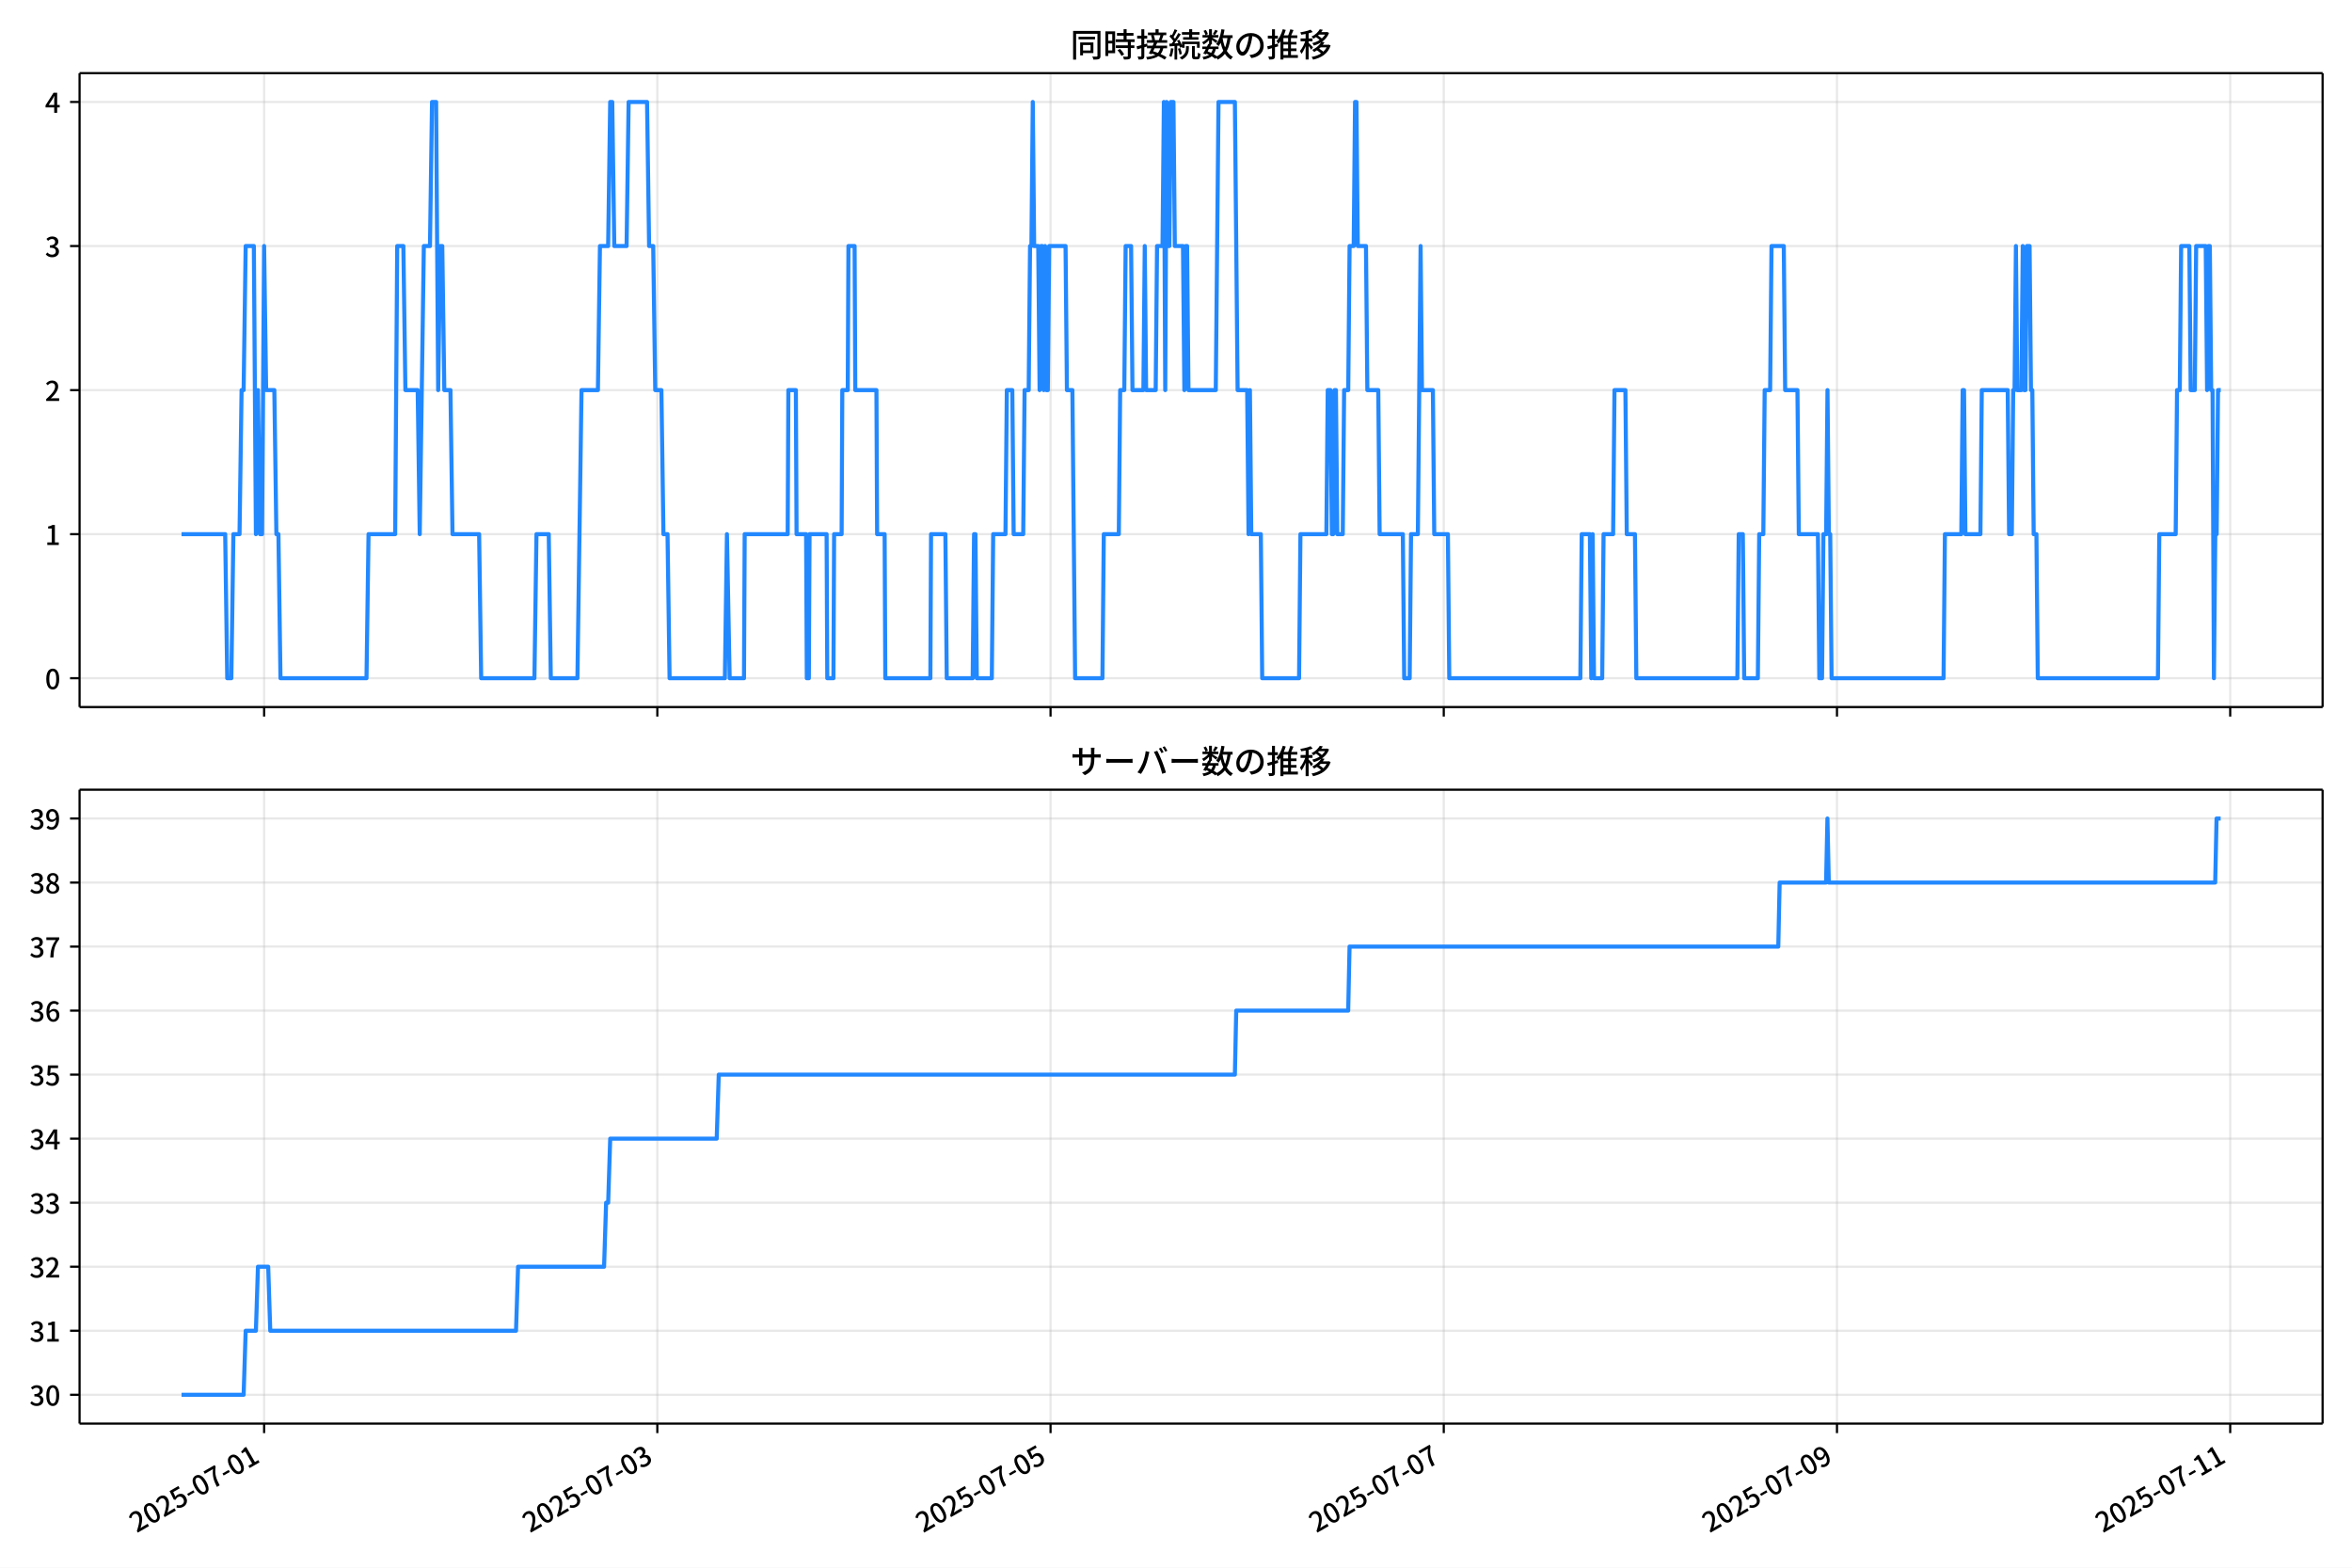
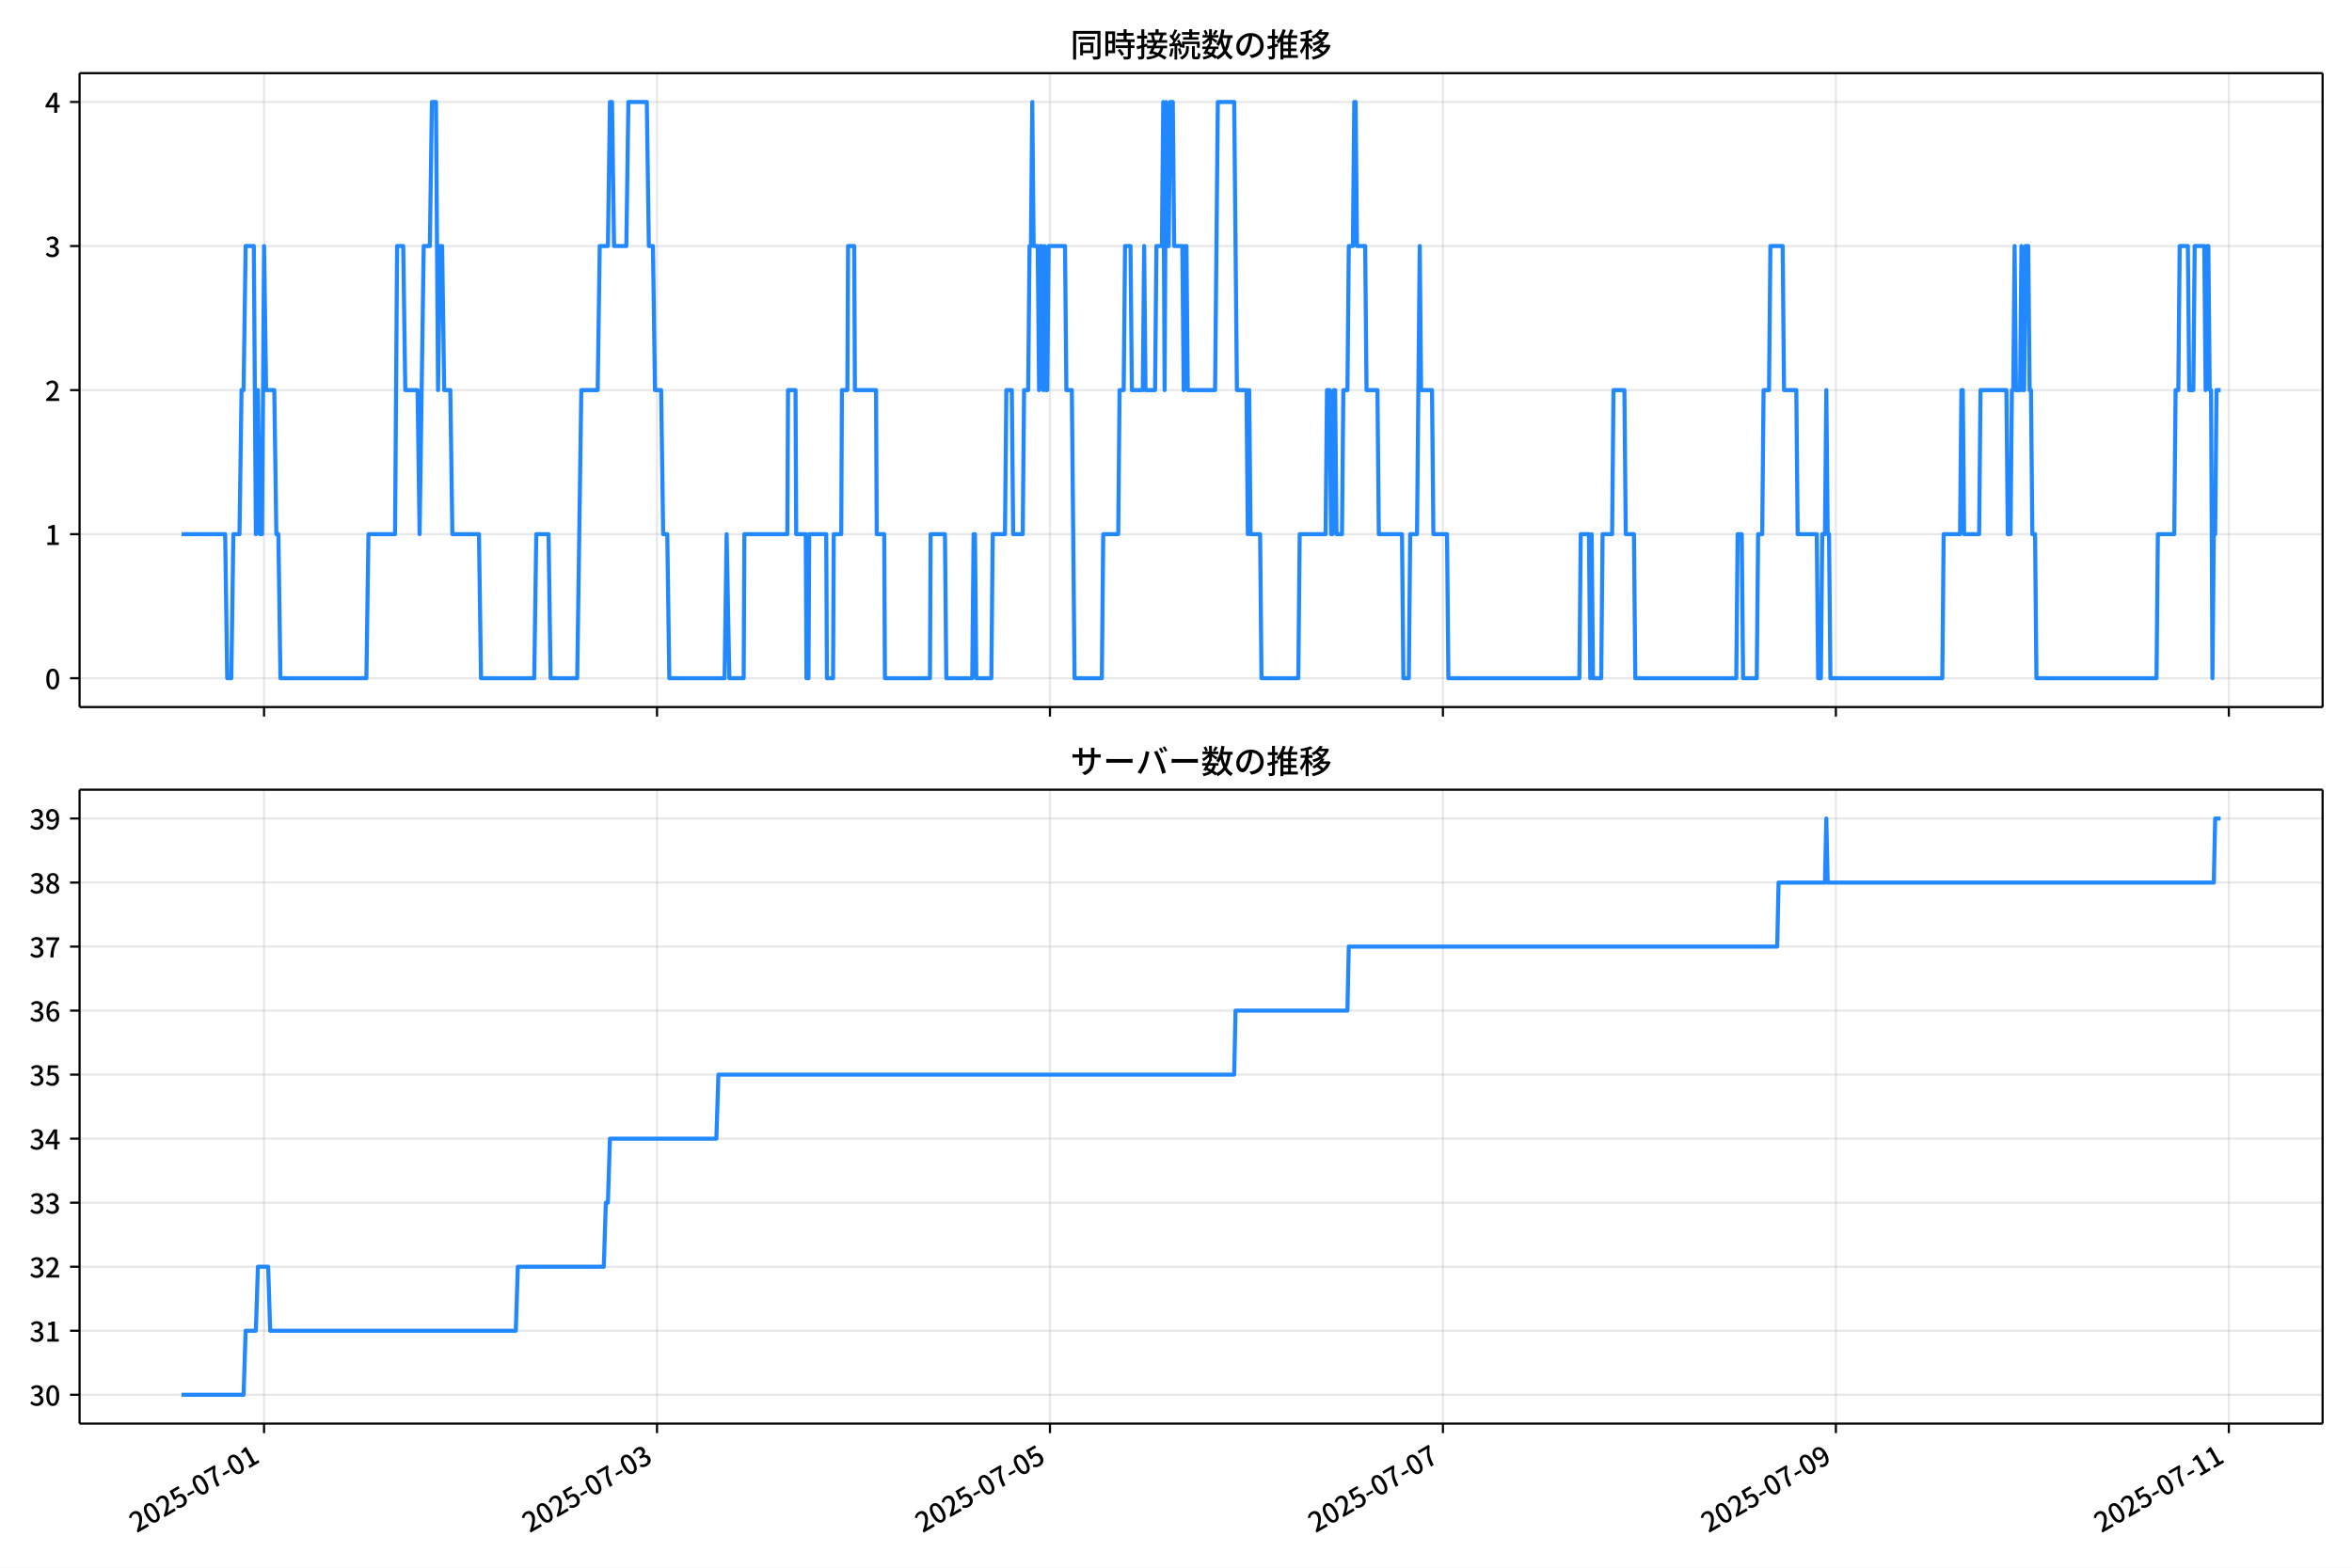
<svg xmlns="http://www.w3.org/2000/svg" xmlns:xlink="http://www.w3.org/1999/xlink" version="1.1" viewBox="0 0 864 576">
  <defs>
    <style type="text/css">*{stroke-linejoin: round; stroke-linecap: butt}</style>
  </defs>
  <g id="aa">
    <g id="ab">
      <path d="m0 576h864v-576h-864z" fill="#fff" />
    </g>
    <g id="ac">
      <g id="ad">
        <path d="m29.23 259.78h823.97v-232.9h-823.97z" fill="#fff" />
      </g>
      <g id="ae">
        <g id="af">
          <g id="ag">
-             <path d="m97.02 259.78v-232.9" clip-path="url(#f)" fill="none" stroke="#b0b0b0" stroke-linecap="square" stroke-opacity=".3" stroke-width=".8" />
+             <path d="m96.999 259.78v-232.9" clip-path="url(#f)" fill="none" stroke="#b0b0b0" stroke-linecap="square" stroke-opacity=".3" stroke-width=".8" />
          </g>
          <g id="ah">
            <defs>
              <path id="g" d="m0 0v3.5" stroke="#000" stroke-width=".8" />
            </defs>
-             <use x="97.02" y="259.778" stroke="#000000" stroke-width=".8" xlink:href="#g" />
+             <use x="96.999" y="259.778" stroke="#000000" stroke-width=".8" xlink:href="#g" />
          </g>
        </g>
        <g id="ai">
          <g id="aj">
-             <path d="m241.47 259.78v-232.9" clip-path="url(#f)" fill="none" stroke="#b0b0b0" stroke-linecap="square" stroke-opacity=".3" stroke-width=".8" />
+             <path d="m241.35 259.78v-232.9" clip-path="url(#f)" fill="none" stroke="#b0b0b0" stroke-linecap="square" stroke-opacity=".3" stroke-width=".8" />
          </g>
          <g id="ak">
-             <use x="241.467" y="259.778" stroke="#000000" stroke-width=".8" xlink:href="#g" />
+             <use x="241.35" y="259.778" stroke="#000000" stroke-width=".8" xlink:href="#g" />
          </g>
        </g>
        <g id="al">
          <g id="am">
-             <path d="m385.91 259.78v-232.9" clip-path="url(#f)" fill="none" stroke="#b0b0b0" stroke-linecap="square" stroke-opacity=".3" stroke-width=".8" />
+             <path d="m385.7 259.78v-232.9" clip-path="url(#f)" fill="none" stroke="#b0b0b0" stroke-linecap="square" stroke-opacity=".3" stroke-width=".8" />
          </g>
          <g id="an">
-             <use x="385.915" y="259.778" stroke="#000000" stroke-width=".8" xlink:href="#g" />
+             <use x="385.701" y="259.778" stroke="#000000" stroke-width=".8" xlink:href="#g" />
          </g>
        </g>
        <g id="ao">
          <g id="ap">
-             <path d="m530.36 259.78v-232.9" clip-path="url(#f)" fill="none" stroke="#b0b0b0" stroke-linecap="square" stroke-opacity=".3" stroke-width=".8" />
+             <path d="m530.05 259.78v-232.9" clip-path="url(#f)" fill="none" stroke="#b0b0b0" stroke-linecap="square" stroke-opacity=".3" stroke-width=".8" />
          </g>
          <g id="aq">
-             <use x="530.362" y="259.778" stroke="#000000" stroke-width=".8" xlink:href="#g" />
+             <use x="530.052" y="259.778" stroke="#000000" stroke-width=".8" xlink:href="#g" />
          </g>
        </g>
        <g id="ar">
          <g id="as">
-             <path d="m674.81 259.78v-232.9" clip-path="url(#f)" fill="none" stroke="#b0b0b0" stroke-linecap="square" stroke-opacity=".3" stroke-width=".8" />
+             <path d="m674.4 259.78v-232.9" clip-path="url(#f)" fill="none" stroke="#b0b0b0" stroke-linecap="square" stroke-opacity=".3" stroke-width=".8" />
          </g>
          <g id="at">
-             <use x="674.81" y="259.778" stroke="#000000" stroke-width=".8" xlink:href="#g" />
+             <use x="674.403" y="259.778" stroke="#000000" stroke-width=".8" xlink:href="#g" />
          </g>
        </g>
        <g id="au">
          <g id="av">
-             <path d="m819.26 259.78v-232.9" clip-path="url(#f)" fill="none" stroke="#b0b0b0" stroke-linecap="square" stroke-opacity=".3" stroke-width=".8" />
+             <path d="m818.75 259.78v-232.9" clip-path="url(#f)" fill="none" stroke="#b0b0b0" stroke-linecap="square" stroke-opacity=".3" stroke-width=".8" />
          </g>
          <g id="aw">
-             <use x="819.258" y="259.778" stroke="#000000" stroke-width=".8" xlink:href="#g" />
+             <use x="818.754" y="259.778" stroke="#000000" stroke-width=".8" xlink:href="#g" />
          </g>
        </g>
      </g>
      <g id="ax">
        <g id="ay">
          <g id="az">
            <path d="m29.23 249.19h823.97" clip-path="url(#f)" fill="none" stroke="#b0b0b0" stroke-linecap="square" stroke-opacity=".3" stroke-width=".8" />
          </g>
          <g id="ba">
            <defs>
              <path id="c" d="m0 0h-3.5" stroke="#000" stroke-width=".8" />
            </defs>
            <use x="29.23" y="249.191" stroke="#000000" stroke-width=".8" xlink:href="#c" />
          </g>
          <g id="bb">
            <g transform="translate(16.53 253.18) scale(.1 -.1)">
              <defs>
                <path id="a" transform="scale(.015625)" d="m1830-90q-460 0-806 275-346 276-535 823-188 547-188 1366 0 820 188 1357 189 538 535 803 346 266 806 266 461 0 800-269 340-269 528-803 189-534 189-1354 0-819-189-1366-188-547-528-823-339-275-800-275zm0 589q237 0 422 185 186 186 288 599 103 413 103 1091 0 679-103 1082-102 403-288 582-185 180-422 180-236 0-422-180-186-179-292-582-105-403-105-1082 0-678 105-1091 106-413 292-599 186-185 422-185z" />
              </defs>
              <use xlink:href="#a" />
            </g>
          </g>
        </g>
        <g id="bc">
          <g id="bd">
            <path d="m29.23 196.26h823.97" clip-path="url(#f)" fill="none" stroke="#b0b0b0" stroke-linecap="square" stroke-opacity=".3" stroke-width=".8" />
          </g>
          <g id="be">
            <use x="29.23" y="196.26" stroke="#000000" stroke-width=".8" xlink:href="#c" />
          </g>
          <g id="bf">
            <g transform="translate(16.53 200.25) scale(.1 -.1)">
              <defs>
                <path id="k" transform="scale(.015625)" d="m544 0v608h1037v3277h-845v467q333 58 579 147 247 90 451 218h557v-4109h915v-608h-2694z" />
              </defs>
              <use xlink:href="#k" />
            </g>
          </g>
        </g>
        <g id="bg">
          <g id="bh">
            <path d="m29.23 143.33h823.97" clip-path="url(#f)" fill="none" stroke="#b0b0b0" stroke-linecap="square" stroke-opacity=".3" stroke-width=".8" />
          </g>
          <g id="bi">
            <use x="29.23" y="143.329" stroke="#000000" stroke-width=".8" xlink:href="#c" />
          </g>
          <g id="bj">
            <g transform="translate(16.53 147.31) scale(.1 -.1)">
              <defs>
                <path id="d" transform="scale(.015625)" d="m282 0v429q697 621 1164 1136 468 515 701 956 234 442 234 826 0 256-87 451-86 196-262 301-176 106-445 106-275 0-506-151-230-150-422-368l-416 410q301 333 637 518 336 186 803 186 429 0 749-176t496-493 176-745q0-455-224-919t-615-935q-390-470-889-950 186 20 394 36t374 16h1184v-634h-3046z" />
              </defs>
              <use xlink:href="#d" />
            </g>
          </g>
        </g>
        <g id="bk">
          <g id="bl">
            <path d="m29.23 90.398h823.97" clip-path="url(#f)" fill="none" stroke="#b0b0b0" stroke-linecap="square" stroke-opacity=".3" stroke-width=".8" />
          </g>
          <g id="bm">
            <use x="29.23" y="90.398" stroke="#000000" stroke-width=".8" xlink:href="#c" />
          </g>
          <g id="bn">
            <g transform="translate(16.53 94.383) scale(.1 -.1)">
              <defs>
                <path id="e" transform="scale(.015625)" d="m1715-90q-371 0-656 90t-503 240q-217 150-377 323l359 474q211-205 479-359 269-153 634-153 269 0 467 92 199 93 311 266t112 423q0 256-125 451t-429 300q-304 106-835 106v551q467 0 732 105 266 106 384 291 119 186 119 423 0 307-192 489-192 183-531 183-269 0-503-119-233-118-438-316l-384 460q282 256 614 413 333 157 737 157 422 0 748-144 327-144 512-413 186-269 186-659 0-403-221-685-221-281-592-422v-26q269-70 490-227t349-400 128-557q0-422-215-726-214-304-573-468-358-163-787-163z" />
              </defs>
              <use xlink:href="#e" />
            </g>
          </g>
        </g>
        <g id="bo">
          <g id="bp">
            <path d="m29.23 37.466h823.97" clip-path="url(#f)" fill="none" stroke="#b0b0b0" stroke-linecap="square" stroke-opacity=".3" stroke-width=".8" />
          </g>
          <g id="bq">
            <use x="29.23" y="37.466" stroke="#000000" stroke-width=".8" xlink:href="#c" />
          </g>
          <g id="br">
            <g transform="translate(16.53 41.451) scale(.1 -.1)">
              <defs>
                <path id="p" transform="scale(.015625)" d="m2170 0v3072q0 192 12 457 13 266 20 458h-26q-90-179-183-365-92-185-195-364l-921-1415h2579v-576h-3328v493l1875 2957h858v-4717h-691z" />
              </defs>
              <use xlink:href="#p" />
            </g>
          </g>
        </g>
      </g>
      <g id="bs">
-         <path d="m66.683 196.26h16.042l.752 52.931h1.505l.752-52.931h2.257l.752-52.931h.752l.752-52.931h3.009l.752 105.86.752-52.931.752 52.931h.752l.752-105.86.752 52.931h3.009l.752 52.931h.752l.752 52.931h31.598l.752-52.931h9.78l.752-105.86h2.257l.752 52.931h4.514l.752 52.931 1.505-105.86h2.257l.752-52.931h1.505l.752 105.86.752-52.931h.752l.752 52.931h2.257l.752 52.931h9.78l.752 52.931h19.561l.752-52.931h4.514l.752 52.931h9.78l1.505-105.86h6.019l.752-52.931h3.009l.752-52.931h.752l.752 52.931h4.514l.752-52.931h6.771l.752 52.931h1.505l.752 52.931h2.257l.752 52.931h1.505l.752 52.931h20.313l.752-52.931 1.003 52.931h5.266l.251-52.931h15.799l.251-52.931h2.759l.251 52.931h3.511l.251 52.931h.752l.251-52.931h6.269l.251 52.931h2.257l.251-52.931h2.759l.251-52.931h2.006l.251-52.931h2.257l.251 52.931h7.774l.251 52.931h2.759l.251 52.931h16.551l.251-52.931h5.266l.502 52.931h9.53l.502-52.931h.502l.502 52.931h5.517l.502-52.931h4.514l.502-52.931h2.006l.502 52.931h3.511l.502-52.931h1.505l.502-52.931h.502l.502-52.931.502 52.931h1.505l.502 52.931.502-52.931h.502l.502 52.931.502-52.931.502 52.931h.502l.502-52.931h6.019l.502 52.931h2.006l1.003 105.86h10.031l.502-52.931h5.517l.502-52.931h1.505l.502-52.931h2.006l.502 52.931h4.012l.502-52.931.502 52.931h3.511l.502-52.931h2.006l.502-52.931.502 105.86.502-105.86.502 52.931h.502l.502-52.931h1.003l.502 52.931h3.009l.502 52.931.502-52.931h.502l.502 52.931h10.031l1.003-105.86h6.019l1.003 105.86h3.511l.502 52.931.502-52.931.502 52.931h3.511l.502 52.931h13.542l.502-52.931h9.53l.502-52.931h1.003l.502 52.931h.502l.502-52.931h.502l.502 52.931h2.006l.502-52.931h1.505l.502-52.931h1.505l.502-52.931h.502l.502 52.931h3.009l.502 52.931h4.012l.502 52.931h8.526l.502 52.931h2.006l.502-52.931h2.508l1.003-105.86.502 52.931h4.012l.502 52.931h5.016l.502 52.931h48.149l.502-52.931h3.009l.502 52.931.502-52.931.502 52.931h3.009l.502-52.931h3.511l.502-52.931h4.012l.502 52.931h3.009l.502 52.931h37.115l.502-52.931h1.505l.502 52.931h5.016l.502-52.931h1.505l.502-52.931h2.006l.502-52.931h4.514l.502 52.931h4.514l.502 52.931h7.022l.502 52.931h1.003l.502-52.931h1.003l.502-52.931.502 52.931h.502l.502 52.931h41.127l.502-52.931h6.019l.502-52.931h.502l.502 52.931h5.517l.502-52.931h9.53l.502 52.931h1.003l.502-52.931h.502l.502-52.931.502 52.931h1.505l.502-52.931.502 52.931h.502l.502-52.931h1.003l.502 52.931h.502l.502 52.931h1.003l.502 52.931h44.137l.502-52.931h6.019l.502-52.931h1.003l.502-52.931h3.009l.502 52.931h1.505l.502-52.931h3.511l.502 52.931.502-52.931h.502l.502 52.931h.502l.502 105.86.502-52.931h.502l.502-52.931h1.003v0" clip-path="url(#f)" fill="none" stroke="#28f" stroke-linecap="square" stroke-width="1.5" />
+         <path d="m66.683 196.26h16.031l.752 52.931h1.504l.752-52.931h2.256l.752-52.931h.752l.752-52.931h3.007l.752 105.86.752-52.931.752 52.931h.752l.752-105.86.752 52.931h3.007l.752 52.931h.752l.752 52.931h31.577l.752-52.931h9.774l.752-105.86h2.256l.752 52.931h4.511l.752 52.931 1.504-105.86h2.256l.752-52.931h1.504l.752 105.86.752-52.931h.752l.752 52.931h2.256l.752 52.931h9.774l.752 52.931h19.548l.752-52.931h4.511l.752 52.931h9.774l1.504-105.86h6.015l.752-52.931h3.007l.752-52.931h.752l.752 52.931h4.511l.752-52.931h6.766l.752 52.931h1.504l.752 52.931h2.256l.752 52.931h1.504l.752 52.931h20.299l.752-52.931 1.002 52.931h5.263l.251-52.931h15.788l.251-52.931h2.757l.251 52.931h3.509l.251 52.931h.752l.251-52.931h6.265l.251 52.931h2.256l.251-52.931h2.757l.251-52.931h2.005l.251-52.931h2.256l.251 52.931h7.769l.251 52.931h2.757l.251 52.931h16.54l.251-52.931h5.263l.501 52.931h9.523l.501-52.931h.501l.501 52.931h5.513l.501-52.931h4.511l.501-52.931h2.005l.501 52.931h3.509l.501-52.931h1.504l.501-52.931h.501l.501-52.931.501 52.931h1.504l.501 52.931.501-52.931h.501l.501 52.931.501-52.931.501 52.931h.501l.501-52.931h6.015l.501 52.931h2.005l1.002 105.86h10.024l.501-52.931h5.513l.501-52.931h1.504l.501-52.931h2.005l.501 52.931h4.01l.501-52.931.501 52.931h3.509l.501-52.931h2.005l.501-52.931.501 105.86.501-105.86.501 52.931h.501l.501-52.931h1.002l.501 52.931h3.007l.501 52.931.501-52.931h.501l.501 52.931h10.024l1.002-105.86h6.015l1.002 105.86h3.509l.501 52.931.501-52.931.501 52.931h3.509l.501 52.931h13.533l.501-52.931h9.523l.501-52.931h1.002l.501 52.931h.501l.501-52.931h.501l.501 52.931h2.005l.501-52.931h1.504l.501-52.931h1.504l.501-52.931h.501l.501 52.931h3.007l.501 52.931h4.01l.501 52.931h8.521l.501 52.931h2.005l.501-52.931h2.506l1.002-105.86.501 52.931h4.01l.501 52.931h5.012l.501 52.931h48.117l.501-52.931h3.007l.501 52.931.501-52.931.501 52.931h3.007l.501-52.931h3.509l.501-52.931h4.01l.501 52.931h3.007l.501 52.931h37.09l.501-52.931h1.504l.501 52.931h5.012l.501-52.931h1.504l.501-52.931h2.005l.501-52.931h4.511l.501 52.931h4.511l.501 52.931h7.017l.501 52.931h1.002l.501-52.931h1.002l.501-52.931.501 52.931h.501l.501 52.931h41.1l.501-52.931h6.015l.501-52.931h.501l.501 52.931h5.513l.501-52.931h9.523l.501 52.931h1.002l.501-52.931h.501l.501-52.931.501 52.931h1.504l.501-52.931.501 52.931h.501l.501-52.931h1.002l.501 52.931h.501l.501 52.931h1.002l.501 52.931h44.107l.501-52.931h6.015l.501-52.931h1.002l.501-52.931h3.007l.501 52.931h1.504l.501-52.931h3.509l.501 52.931.501-52.931h.501l.501 52.931h.501l.501 105.86.501-52.931h.501l.501-52.931h1.504v0" clip-path="url(#f)" fill="none" stroke="#28f" stroke-linecap="square" stroke-width="1.5" />
      </g>
      <g id="bt">
        <path d="m29.23 259.78v-232.9" fill="none" stroke="#000" stroke-linecap="square" stroke-width=".8" />
      </g>
      <g id="bu">
        <path d="m853.2 259.78v-232.9" fill="none" stroke="#000" stroke-linecap="square" stroke-width=".8" />
      </g>
      <g id="bv">
        <path d="m29.23 259.78h823.97" fill="none" stroke="#000" stroke-linecap="square" stroke-width=".8" />
      </g>
      <g id="bw">
        <path d="m29.23 26.88h823.97" fill="none" stroke="#000" stroke-linecap="square" stroke-width=".8" />
      </g>
      <g id="bx">
        <g transform="translate(393.22 20.88) scale(.12 -.12)">
          <defs>
            <path id="v" transform="scale(.015625)" d="m1587 3936h3232v-518h-3232v518zm320-1114h557v-2534h-557v2534zm301 0h2291v-2086h-2291v512h1734v1069h-1734v505zm-1683 2260h5113v-570h-4524v-5056h-589v5626zm4768 0h595v-4896q0-250-67-397t-227-218q-160-77-426-96t-675-19q-13 83-45 192t-77 218q-45 108-89 185 281-13 527-13 247 0 330 0 83 7 118 42 36 35 36 112v4890z" />
            <path id="t" transform="scale(.015625)" d="m2714 4672h3238v-525h-3238v525zm-244-1235h3712v-538h-3712v538zm20-1184h3635v-531h-3635v531zm1523 3155h595v-2310h-595v2310zm832-2451h589v-2823q0-230-61-364-61-135-227-199-167-70-423-86t-633-16q-20 121-78 285-57 163-121 284 275-6 509-9t310-3q77 6 106 28 29 23 29 93v2810zm-2023-1677 487 282q153-160 313-352t294-381q135-189 206-343l-519-313q-64 153-189 348-124 196-278 394-154 199-314 365zm-2086 3718h1619v-4281h-1619v544h1056v3187h-1056v550zm32-1843h1293v-537h-1293v537zm-320 1843h563v-4832h-563v4832z" />
            <path id="u" transform="scale(.015625)" d="m3866 5408h614v-870h-614v870zm-1479-653h3597v-518h-3597v518zm-230-1485h4e3v-518h-4e3v518zm825 922 519 102q64-160 121-342 58-182 96-352 39-170 45-304l-544-128q-6 134-42 313-35 180-83 365-48 186-112 346zm1856 109 589-71q-96-275-202-557-105-281-195-486l-518 77q58 147 122 329 64 183 118 372t86 336zm-2643-2106h3943v-518h-3943v518zm1408 685 602-115q-167-371-362-784t-390-797-362-685l-525 179q160 288 346 666t368 784 323 752zm-659-2157 358 403q352-102 733-240 381-137 752-304 371-166 697-336 327-169 558-329l-384-461q-218 160-532 336-313 176-685 345-371 170-755 323-384 154-742 263zm1894 1114 583-71q-122-550-353-944-230-393-604-662t-922-435q-547-167-1296-269-25 128-93 269-67 141-137 230 678 64 1168 192t819 349q330 221 531 550 202 330 304 791zm-4684 217q396 90 953 240 557 151 1120 311l77-544q-525-154-1053-311-528-156-963-284l-134 588zm121 2093h1965v-563h-1965v563zm819 1248h576v-5229q0-236-51-374t-192-208q-141-77-355-99-214-23-541-16-13 115-64 288t-109 294q205-6 381-6t234 0q64 0 92 28 29 29 29 93v5229z" />
            <path id="s" transform="scale(.015625)" d="m4058 5408h595v-1798h-595v1798zm-1415-563h3443v-499h-3443v499zm231-992h3008v-499h-3008v499zm-224-877h3475v-1203h-531v729h-2432v-729h-512v1203zm1964-877h551v-1881q0-122 22-157 23-35 106-35 25 0 92 0 68 0 135 0t99 0q51 0 83 54t45 224 19 515q90-70 234-131t259-93q-19-429-83-662-64-234-183-326-118-93-316-93-39 0-103 0t-134 0-138 0q-67 0-99 0-237 0-365 64t-176 218q-48 153-48 422v1881zm-1164-6h550v-455q0-243-48-528-48-284-186-579-137-294-409-572-272-279-727-503-70 90-192 208-121 118-230 195 416 205 665 438 250 234 371 474 122 240 164 467 42 228 42 413v442zm-2240 3309 524-192q-121-244-259-503-137-259-275-496t-259-416l-410 173q122 186 246 438 125 253 240 515 116 263 193 481zm716-743 500-230q-224-359-496-756-272-396-548-764-275-368-518-650l-358 205q179 211 377 483 199 272 387 569 189 298 358 592 170 295 298 551zm-1721-665 307 403q166-154 339-340 173-185 320-364t224-327l-326-460q-77 160-218 348-141 189-314 384-172 196-332 356zm1485-832 435 179q128-211 249-458 122-246 215-474 93-227 137-412l-473-211q-32 185-119 422-86 237-201 486-115 250-243 468zm-1530-583q422 26 998 54 576 29 1184 68l7-499q-570-45-1127-84-556-38-992-70l-70 531zm1702-992 436 135q121-276 214-596t118-556l-454-148q-26 237-112 563-86 327-202 602zm-1363 109 499-83q-57-455-163-897-105-441-253-748-51 32-134 73-83 42-170 83-86 42-144 62 148 294 234 697t131 813zm691 627h525v-2861h-525v2861z" />
            <path id="m" transform="scale(.015625)" d="m224 2022h3187v-499h-3187v499zm51 2247h3111v-487h-3111v487zm1127-1735 563-121q-154-320-333-672t-352-679q-173-326-326-582l-532 173q148 243 324 566t345 669q170 346 311 646zm934-832 563-64q-89-480-262-838t-461-614-701-432-976-298q-25 128-99 269t-157 237q659 102 1085 303 426 202 666 554t342 883zm422 3597 519-211q-147-218-298-436-150-217-278-377l-403 186q121 173 252 413 132 240 208 425zm-1203 109h563v-2957h-563v2957zm-1075-320 448 186q134-192 246-420 112-227 157-393l-467-211q-38 172-147 406t-237 432zm1094-1050 397-236q-160-263-400-529-240-265-519-489-278-224-553-378-51 103-141 237-89 135-179 218 269 109 534 294 266 186 493 416 228 231 368 467zm487-204q83-45 246-145 163-99 352-211t346-211 221-150l-327-423q-83 77-230 198-147 122-317 253-170 132-327 250-156 119-259 189l295 250zm1798 396h2311v-556h-2311v556zm115 1178 615-90q-103-640-263-1235t-384-1101q-224-505-512-889-44 57-134 134t-186 157-166 125q275 339 473 796 199 458 340 995 141 538 217 1108zm1223-1510 614-58q-147-1101-445-1940-297-838-813-1443-515-604-1321-1014-26 71-90 177-64 105-134 208-70 102-128 159 742 346 1212 880 471 535 730 1290 260 755 375 1741zm-1005-135q134-851 387-1597 253-745 659-1305 407-560 1002-874-70-57-154-150-83-93-154-189-70-96-121-179-633 371-1056 988-422 618-688 1434-265 816-425 1783l550 89zm-3309-3065 327 416q377-148 754-330 378-182 701-378 324-195 548-368l-416-435q-211 179-519 378-307 198-666 383-358 186-729 334z" />
            <path id="r" transform="scale(.015625)" d="m3686 4378q-64-493-163-1041-99-547-265-1084-192-653-432-1104t-522-688-595-237q-320 0-596 221-275 221-448 621-172 400-172 931 0 537 220 1017 221 480 611 851 391 372 909 583 519 211 1121 211 576 0 1040-186 464-185 793-515 330-329 502-771 173-441 173-941 0-672-278-1194-278-521-816-851-538-329-1318-444l-378 601q166 20 307 42t263 48q307 70 585 217 279 148 496 375 218 227 342 534 125 308 125 692t-122 713q-121 330-358 573-236 243-582 380-346 138-781 138-525 0-935-186-409-185-694-489-284-304-432-656-147-352-147-678 0-365 89-605 90-240 224-355 135-115 276-115t288 144 297 457q151 314 298 800 147 461 246 982 100 522 145 1021l684-12z" />
            <path id="n" transform="scale(.015625)" d="m2995 2925h2893v-519h-2893v519zm0-1280h2893v-519h-2893v519zm-64-1299h3232v-557h-3232v557zm1312 3577h563v-3763h-563v3763zm429 1466 634-141q-154-390-340-794-185-403-339-684l-512 140q103 199 208 458 106 259 195 528 90 269 154 493zm-1472 25 582-147q-153-518-371-1018-217-499-483-931t-573-758q-38 64-109 160-70 96-147 198-77 103-141 160 416 416 733 1034t509 1302zm128-1203h2720v-537h-2720v-4205h-582v4422l313 320h269zm-3174-2157q396 90 953 240 557 151 1120 311l77-544q-525-154-1053-311-528-156-963-284l-134 588zm121 2093h1965v-563h-1965v563zm819 1248h576v-5229q0-236-51-374t-192-208q-141-77-355-99-214-23-541-16-13 115-64 288t-109 294q205-6 381-6t234 0q64 0 92 28 29 29 29 93v5229z" />
            <path id="l" transform="scale(.015625)" d="m4051 5402 595-109q-281-493-729-941t-1107-806q-39 64-106 144t-141 153q-73 74-137 119 608 288 1011 678t614 762zm-77-557h1511v-493h-1863l352 493zm1293 0h109l109 25 384-179q-192-505-496-905t-695-701q-390-301-845-519-454-217-947-358-44 109-137 253t-176 227q448 109 867 294 419 186 777 445 359 259 631 592t419 730v96zm-1990-954 377 307q167-96 336-218 170-121 320-249 151-128 247-237l-397-332q-90 108-237 236t-317 259q-169 132-329 234zm1107-934 595-109q-307-538-803-1031-496-492-1232-876-38 64-102 144t-138 156q-74 77-138 116 455 217 807 483t604 554q253 288 407 563zm-90-589h1460v-506h-1818l358 506zm1268 0h121l109 26 384-167q-192-614-531-1075t-787-794q-448-332-983-553-534-221-1129-355-45 115-132 269-86 153-176 249 551 96 1043 285 493 189 903 473 410 285 714 669t464 883v90zm-2132-1056 410 339q186-102 384-237 198-134 371-275t282-269l-435-371q-103 128-270 272-166 144-361 288t-381 253zm-2150 3533h589v-5376h-589v5376zm-992-1242h2336v-569h-2336v569zm1024-224 365-160q-96-339-231-707-134-368-291-727-157-358-336-672-179-313-365-537-44 128-134 291t-160 272q173 192 339 457 167 266 323 570 157 304 282 618t208 595zm941 1946 416-467q-314-122-695-221-380-99-784-173-403-74-780-131-20 102-71 236-51 135-102 231 358 58 732 138 375 80 711 179t573 208zm-397-2579q58-45 179-170 122-125 266-266 144-140 259-265t160-183l-352-473q-58 102-157 255-99 154-218 317-118 164-227 311-108 147-185 237l275 237z" />
          </defs>
          <use xlink:href="#v" />
          <use transform="translate(100)" xlink:href="#t" />
          <use transform="translate(200)" xlink:href="#u" />
          <use transform="translate(300)" xlink:href="#s" />
          <use transform="translate(400)" xlink:href="#m" />
          <use transform="translate(500)" xlink:href="#r" />
          <use transform="translate(600)" xlink:href="#n" />
          <use transform="translate(700)" xlink:href="#l" />
        </g>
      </g>
    </g>
    <g id="by">
      <g id="bz">
        <path d="m29.23 523.06h823.97v-232.9h-823.97z" fill="#fff" />
      </g>
      <g id="ca">
        <g id="cb">
          <g id="cc">
-             <path d="m97.02 523.06v-232.9" clip-path="url(#b)" fill="none" stroke="#b0b0b0" stroke-linecap="square" stroke-opacity=".3" stroke-width=".8" />
+             <path d="m96.999 523.06v-232.9" clip-path="url(#b)" fill="none" stroke="#b0b0b0" stroke-linecap="square" stroke-opacity=".3" stroke-width=".8" />
          </g>
          <g id="cd">
-             <use x="97.02" y="523.055" stroke="#000000" stroke-width=".8" xlink:href="#g" />
+             <use x="96.999" y="523.055" stroke="#000000" stroke-width=".8" xlink:href="#g" />
          </g>
          <g id="ce">
-             <g transform="translate(50.23 563.33) rotate(-30) scale(.1 -.1)">
+             <g transform="translate(50.21 563.33) rotate(-30) scale(.1 -.1)">
              <defs>
                <path id="j" transform="scale(.015625)" d="m1715-90q-365 0-653 90t-506 237q-217 147-383 307l352 480q134-134 294-246t361-183q202-70 452-70 262 0 473 118 212 119 333 346 122 227 122 541 0 460-247 716-246 256-649 256-224 0-384-64t-365-198l-365 237 141 2240h2387v-627h-1747l-109-1204q154 77 307 118 154 42 340 42 397 0 723-160t518-490q192-329 192-847 0-519-224-887t-586-560q-361-192-777-192z" />
                <path id="h" transform="scale(.015625)" d="m301 1536v544h1689v-544h-1689z" />
                <path id="i" transform="scale(.015625)" d="m1235 0q32 646 109 1187t224 1024 384 941 576 938h-2208v627h3027v-455q-409-512-665-989-256-476-397-969t-205-1053-90-1251h-755z" />
              </defs>
              <use xlink:href="#d" />
              <use transform="translate(57)" xlink:href="#a" />
              <use transform="translate(114)" xlink:href="#d" />
              <use transform="translate(171)" xlink:href="#j" />
              <use transform="translate(228)" xlink:href="#h" />
              <use transform="translate(263.7)" xlink:href="#a" />
              <use transform="translate(320.7)" xlink:href="#i" />
              <use transform="translate(377.7)" xlink:href="#h" />
              <use transform="translate(413.4)" xlink:href="#a" />
              <use transform="translate(470.4)" xlink:href="#k" />
            </g>
          </g>
        </g>
        <g id="cf">
          <g id="cg">
-             <path d="m241.47 523.06v-232.9" clip-path="url(#b)" fill="none" stroke="#b0b0b0" stroke-linecap="square" stroke-opacity=".3" stroke-width=".8" />
+             <path d="m241.35 523.06v-232.9" clip-path="url(#b)" fill="none" stroke="#b0b0b0" stroke-linecap="square" stroke-opacity=".3" stroke-width=".8" />
          </g>
          <g id="ch">
-             <use x="241.467" y="523.055" stroke="#000000" stroke-width=".8" xlink:href="#g" />
+             <use x="241.35" y="523.055" stroke="#000000" stroke-width=".8" xlink:href="#g" />
          </g>
          <g id="ci">
-             <g transform="translate(194.68 563.33) rotate(-30) scale(.1 -.1)">
+             <g transform="translate(194.56 563.33) rotate(-30) scale(.1 -.1)">
              <use xlink:href="#d" />
              <use transform="translate(57)" xlink:href="#a" />
              <use transform="translate(114)" xlink:href="#d" />
              <use transform="translate(171)" xlink:href="#j" />
              <use transform="translate(228)" xlink:href="#h" />
              <use transform="translate(263.7)" xlink:href="#a" />
              <use transform="translate(320.7)" xlink:href="#i" />
              <use transform="translate(377.7)" xlink:href="#h" />
              <use transform="translate(413.4)" xlink:href="#a" />
              <use transform="translate(470.4)" xlink:href="#e" />
            </g>
          </g>
        </g>
        <g id="cj">
          <g id="ck">
-             <path d="m385.91 523.06v-232.9" clip-path="url(#b)" fill="none" stroke="#b0b0b0" stroke-linecap="square" stroke-opacity=".3" stroke-width=".8" />
+             <path d="m385.7 523.06v-232.9" clip-path="url(#b)" fill="none" stroke="#b0b0b0" stroke-linecap="square" stroke-opacity=".3" stroke-width=".8" />
          </g>
          <g id="cl">
-             <use x="385.915" y="523.055" stroke="#000000" stroke-width=".8" xlink:href="#g" />
+             <use x="385.701" y="523.055" stroke="#000000" stroke-width=".8" xlink:href="#g" />
          </g>
          <g id="cm">
-             <g transform="translate(339.13 563.33) rotate(-30) scale(.1 -.1)">
+             <g transform="translate(338.91 563.33) rotate(-30) scale(.1 -.1)">
              <use xlink:href="#d" />
              <use transform="translate(57)" xlink:href="#a" />
              <use transform="translate(114)" xlink:href="#d" />
              <use transform="translate(171)" xlink:href="#j" />
              <use transform="translate(228)" xlink:href="#h" />
              <use transform="translate(263.7)" xlink:href="#a" />
              <use transform="translate(320.7)" xlink:href="#i" />
              <use transform="translate(377.7)" xlink:href="#h" />
              <use transform="translate(413.4)" xlink:href="#a" />
              <use transform="translate(470.4)" xlink:href="#j" />
            </g>
          </g>
        </g>
        <g id="cn">
          <g id="co">
-             <path d="m530.36 523.06v-232.9" clip-path="url(#b)" fill="none" stroke="#b0b0b0" stroke-linecap="square" stroke-opacity=".3" stroke-width=".8" />
+             <path d="m530.05 523.06v-232.9" clip-path="url(#b)" fill="none" stroke="#b0b0b0" stroke-linecap="square" stroke-opacity=".3" stroke-width=".8" />
          </g>
          <g id="cp">
-             <use x="530.362" y="523.055" stroke="#000000" stroke-width=".8" xlink:href="#g" />
+             <use x="530.052" y="523.055" stroke="#000000" stroke-width=".8" xlink:href="#g" />
          </g>
          <g id="cq">
-             <g transform="translate(483.57 563.33) rotate(-30) scale(.1 -.1)">
+             <g transform="translate(483.26 563.33) rotate(-30) scale(.1 -.1)">
              <use xlink:href="#d" />
              <use transform="translate(57)" xlink:href="#a" />
              <use transform="translate(114)" xlink:href="#d" />
              <use transform="translate(171)" xlink:href="#j" />
              <use transform="translate(228)" xlink:href="#h" />
              <use transform="translate(263.7)" xlink:href="#a" />
              <use transform="translate(320.7)" xlink:href="#i" />
              <use transform="translate(377.7)" xlink:href="#h" />
              <use transform="translate(413.4)" xlink:href="#a" />
              <use transform="translate(470.4)" xlink:href="#i" />
            </g>
          </g>
        </g>
        <g id="cr">
          <g id="cs">
-             <path d="m674.81 523.06v-232.9" clip-path="url(#b)" fill="none" stroke="#b0b0b0" stroke-linecap="square" stroke-opacity=".3" stroke-width=".8" />
+             <path d="m674.4 523.06v-232.9" clip-path="url(#b)" fill="none" stroke="#b0b0b0" stroke-linecap="square" stroke-opacity=".3" stroke-width=".8" />
          </g>
          <g id="ct">
-             <use x="674.81" y="523.055" stroke="#000000" stroke-width=".8" xlink:href="#g" />
+             <use x="674.403" y="523.055" stroke="#000000" stroke-width=".8" xlink:href="#g" />
          </g>
          <g id="cu">
-             <g transform="translate(628.02 563.33) rotate(-30) scale(.1 -.1)">
+             <g transform="translate(627.61 563.33) rotate(-30) scale(.1 -.1)">
              <defs>
                <path id="o" transform="scale(.015625)" d="m1562-90q-410 0-708 150-297 151-502 356l403 461q141-160 346-256t422-96q224 0 425 102 202 103 352 333 151 230 237 614 87 384 87 941 0 589-115 970t-323 563-496 182q-205 0-372-118-166-118-262-336t-96-525q0-301 86-512 87-211 259-323 173-112 417-112 224 0 460 141 237 141 448 461l32-544q-134-180-313-314t-371-208-384-74q-391 0-689 166-297 167-467 496-169 330-169 823 0 467 195 816t515 541 698 192q339 0 636-138 298-137 519-419 221-281 349-710t128-1018q0-691-141-1187t-391-807q-249-310-563-461-313-150-652-150z" />
              </defs>
              <use xlink:href="#d" />
              <use transform="translate(57)" xlink:href="#a" />
              <use transform="translate(114)" xlink:href="#d" />
              <use transform="translate(171)" xlink:href="#j" />
              <use transform="translate(228)" xlink:href="#h" />
              <use transform="translate(263.7)" xlink:href="#a" />
              <use transform="translate(320.7)" xlink:href="#i" />
              <use transform="translate(377.7)" xlink:href="#h" />
              <use transform="translate(413.4)" xlink:href="#a" />
              <use transform="translate(470.4)" xlink:href="#o" />
            </g>
          </g>
        </g>
        <g id="cv">
          <g id="cw">
-             <path d="m819.26 523.06v-232.9" clip-path="url(#b)" fill="none" stroke="#b0b0b0" stroke-linecap="square" stroke-opacity=".3" stroke-width=".8" />
+             <path d="m818.75 523.06v-232.9" clip-path="url(#b)" fill="none" stroke="#b0b0b0" stroke-linecap="square" stroke-opacity=".3" stroke-width=".8" />
          </g>
          <g id="cx">
-             <use x="819.258" y="523.055" stroke="#000000" stroke-width=".8" xlink:href="#g" />
+             <use x="818.754" y="523.055" stroke="#000000" stroke-width=".8" xlink:href="#g" />
          </g>
          <g id="cy">
-             <g transform="translate(772.47 563.33) rotate(-30) scale(.1 -.1)">
+             <g transform="translate(771.96 563.33) rotate(-30) scale(.1 -.1)">
              <use xlink:href="#d" />
              <use transform="translate(57)" xlink:href="#a" />
              <use transform="translate(114)" xlink:href="#d" />
              <use transform="translate(171)" xlink:href="#j" />
              <use transform="translate(228)" xlink:href="#h" />
              <use transform="translate(263.7)" xlink:href="#a" />
              <use transform="translate(320.7)" xlink:href="#i" />
              <use transform="translate(377.7)" xlink:href="#h" />
              <use transform="translate(413.4)" xlink:href="#k" />
              <use transform="translate(470.4)" xlink:href="#k" />
            </g>
          </g>
        </g>
      </g>
      <g id="cz">
        <g id="da">
          <g id="db">
            <path d="m29.23 512.47h823.97" clip-path="url(#b)" fill="none" stroke="#b0b0b0" stroke-linecap="square" stroke-opacity=".3" stroke-width=".8" />
          </g>
          <g id="dc">
            <use x="29.23" y="512.469" stroke="#000000" stroke-width=".8" xlink:href="#c" />
          </g>
          <g id="dd">
            <g transform="translate(10.83 516.45) scale(.1 -.1)">
              <use xlink:href="#e" />
              <use transform="translate(57)" xlink:href="#a" />
            </g>
          </g>
        </g>
        <g id="de">
          <g id="df">
            <path d="m29.23 488.94h823.97" clip-path="url(#b)" fill="none" stroke="#b0b0b0" stroke-linecap="square" stroke-opacity=".3" stroke-width=".8" />
          </g>
          <g id="dg">
            <use x="29.23" y="488.944" stroke="#000000" stroke-width=".8" xlink:href="#c" />
          </g>
          <g id="dh">
            <g transform="translate(10.83 492.93) scale(.1 -.1)">
              <use xlink:href="#e" />
              <use transform="translate(57)" xlink:href="#k" />
            </g>
          </g>
        </g>
        <g id="di">
          <g id="dj">
            <path d="m29.23 465.42h823.97" clip-path="url(#b)" fill="none" stroke="#b0b0b0" stroke-linecap="square" stroke-opacity=".3" stroke-width=".8" />
          </g>
          <g id="dk">
            <use x="29.23" y="465.419" stroke="#000000" stroke-width=".8" xlink:href="#c" />
          </g>
          <g id="dl">
            <g transform="translate(10.83 469.4) scale(.1 -.1)">
              <use xlink:href="#e" />
              <use transform="translate(57)" xlink:href="#d" />
            </g>
          </g>
        </g>
        <g id="dm">
          <g id="dn">
            <path d="m29.23 441.89h823.97" clip-path="url(#b)" fill="none" stroke="#b0b0b0" stroke-linecap="square" stroke-opacity=".3" stroke-width=".8" />
          </g>
          <g id="do">
            <use x="29.23" y="441.894" stroke="#000000" stroke-width=".8" xlink:href="#c" />
          </g>
          <g id="dp">
            <g transform="translate(10.83 445.88) scale(.1 -.1)">
              <use xlink:href="#e" />
              <use transform="translate(57)" xlink:href="#e" />
            </g>
          </g>
        </g>
        <g id="dq">
          <g id="dr">
            <path d="m29.23 418.37h823.97" clip-path="url(#b)" fill="none" stroke="#b0b0b0" stroke-linecap="square" stroke-opacity=".3" stroke-width=".8" />
          </g>
          <g id="ds">
            <use x="29.23" y="418.369" stroke="#000000" stroke-width=".8" xlink:href="#c" />
          </g>
          <g id="dt">
            <g transform="translate(10.83 422.35) scale(.1 -.1)">
              <use xlink:href="#e" />
              <use transform="translate(57)" xlink:href="#p" />
            </g>
          </g>
        </g>
        <g id="du">
          <g id="dv">
            <path d="m29.23 394.84h823.97" clip-path="url(#b)" fill="none" stroke="#b0b0b0" stroke-linecap="square" stroke-opacity=".3" stroke-width=".8" />
          </g>
          <g id="dw">
            <use x="29.23" y="394.844" stroke="#000000" stroke-width=".8" xlink:href="#c" />
          </g>
          <g id="dx">
            <g transform="translate(10.83 398.83) scale(.1 -.1)">
              <use xlink:href="#e" />
              <use transform="translate(57)" xlink:href="#j" />
            </g>
          </g>
        </g>
        <g id="dy">
          <g id="dz">
            <path d="m29.23 371.32h823.97" clip-path="url(#b)" fill="none" stroke="#b0b0b0" stroke-linecap="square" stroke-opacity=".3" stroke-width=".8" />
          </g>
          <g id="ea">
            <use x="29.23" y="371.319" stroke="#000000" stroke-width=".8" xlink:href="#c" />
          </g>
          <g id="eb">
            <g transform="translate(10.83 375.3) scale(.1 -.1)">
              <defs>
                <path id="x" transform="scale(.015625)" d="m1971-90q-339 0-634 144-294 144-518 435-224 292-352 733-128 442-128 1044 0 678 147 1161 148 483 397 784 250 301 570 445t665 144q397 0 688-147 292-147 490-359l-403-448q-128 154-327 253-198 99-409 99-307 0-567-182-259-182-413-605-153-422-153-1145 0-608 115-1002t326-589q212-195 493-195 212 0 375 121 163 122 259 343t96 522q0 300-90 511-89 212-259 320-169 109-419 109-211 0-451-134t-458-461l-25 538q134 192 313 323t374 201q196 71 375 71 397 0 694-163 298-163 467-490 170-326 170-825 0-468-195-817-195-348-512-544-317-195-701-195z" />
              </defs>
              <use xlink:href="#e" />
              <use transform="translate(57)" xlink:href="#x" />
            </g>
          </g>
        </g>
        <g id="ec">
          <g id="ed">
            <path d="m29.23 347.79h823.97" clip-path="url(#b)" fill="none" stroke="#b0b0b0" stroke-linecap="square" stroke-opacity=".3" stroke-width=".8" />
          </g>
          <g id="ee">
            <use x="29.23" y="347.794" stroke="#000000" stroke-width=".8" xlink:href="#c" />
          </g>
          <g id="ef">
            <g transform="translate(10.83 351.78) scale(.1 -.1)">
              <use xlink:href="#e" />
              <use transform="translate(57)" xlink:href="#i" />
            </g>
          </g>
        </g>
        <g id="eg">
          <g id="eh">
            <path d="m29.23 324.27h823.97" clip-path="url(#b)" fill="none" stroke="#b0b0b0" stroke-linecap="square" stroke-opacity=".3" stroke-width=".8" />
          </g>
          <g id="ei">
            <use x="29.23" y="324.269" stroke="#000000" stroke-width=".8" xlink:href="#c" />
          </g>
          <g id="ej">
            <g transform="translate(10.83 328.25) scale(.1 -.1)">
              <defs>
                <path id="w" transform="scale(.015625)" d="m1830-90q-441 0-787 163-345 164-547 448-202 285-202 650 0 314 122 557t314 419 403 291v32q-256 186-442 458-185 272-185 643 0 365 176 640t480 425q304 151 694 151 410 0 704-160t457-439q164-278 164-649 0-237-96-448t-234-381q-137-169-291-278v-32q218-115 397-285 179-169 288-406t109-557q0-346-189-628-189-281-532-448-342-166-803-166zm314 2708q205 198 310 419 106 221 106 464 0 211-83 384t-247 272q-163 99-393 99-288 0-480-183-192-182-192-502 0-256 134-429 135-172 359-294t486-230zm-294-2170q236 0 418 89 183 90 285 253 103 164 103 388 0 211-90 367-89 157-246 272-157 116-368 215t-454 195q-244-173-398-426-153-252-153-553 0-237 118-416 119-179 324-282 205-102 461-102z" />
              </defs>
              <use xlink:href="#e" />
              <use transform="translate(57)" xlink:href="#w" />
            </g>
          </g>
        </g>
        <g id="ek">
          <g id="el">
            <path d="m29.23 300.74h823.97" clip-path="url(#b)" fill="none" stroke="#b0b0b0" stroke-linecap="square" stroke-opacity=".3" stroke-width=".8" />
          </g>
          <g id="em">
            <use x="29.23" y="300.744" stroke="#000000" stroke-width=".8" xlink:href="#c" />
          </g>
          <g id="en">
            <g transform="translate(10.83 304.73) scale(.1 -.1)">
              <use xlink:href="#e" />
              <use transform="translate(57)" xlink:href="#o" />
            </g>
          </g>
        </g>
      </g>
      <g id="eo">
-         <path d="m66.683 512.47h22.813l.752-23.525h3.762l.752-23.525h3.762l.752 23.525h90.28l.752-23.525h31.598l.752-23.525h.752l.752-23.525h39.121l.752-23.525h189.59l.502-23.525h41.127l.502-23.525h157.49l.502-23.525h17.053l.502-23.525.502 23.525h141.94l.502-23.525h1.505v0" clip-path="url(#b)" fill="none" stroke="#28f" stroke-linecap="square" stroke-width="1.5" />
+         <path d="m66.683 512.47h22.798l.752-23.525h3.759l.752-23.525h3.759l.752 23.525h90.219l.752-23.525h31.577l.752-23.525h.752l.752-23.525h39.095l.752-23.525h189.46l.501-23.525h41.1l.501-23.525h157.38l.501-23.525h17.041l.501-23.525.501 23.525h141.84l.501-23.525h2.005v0" clip-path="url(#b)" fill="none" stroke="#28f" stroke-linecap="square" stroke-width="1.5" />
      </g>
      <g id="ep">
        <path d="m29.23 523.06v-232.9" fill="none" stroke="#000" stroke-linecap="square" stroke-width=".8" />
      </g>
      <g id="eq">
        <path d="m853.2 523.06v-232.9" fill="none" stroke="#000" stroke-linecap="square" stroke-width=".8" />
      </g>
      <g id="er">
        <path d="m29.23 523.06h823.97" fill="none" stroke="#000" stroke-linecap="square" stroke-width=".8" />
      </g>
      <g id="es">
        <path d="m29.23 290.16h823.97" fill="none" stroke="#000" stroke-linecap="square" stroke-width=".8" />
      </g>
      <g id="et">
        <g transform="translate(393.22 284.16) scale(.12 -.12)">
          <defs>
            <path id="z" transform="scale(.015625)" d="m4685 2893q0-621-84-1111-83-489-288-877-204-387-569-691t-928-560l-544 512q448 167 781 371 333 205 550 503 218 298 323 739 106 442 106 1075v1620q0 192-10 339-9 147-22 217h723q-6-70-22-217t-16-339v-1581zm-2304 2086q-7-64-23-199-16-134-16-313v-2317q0-128 6-256 7-128 13-224 7-96 13-140h-710q6 44 12 140 7 96 13 221 7 125 7 259v2317q0 122-10 256-9 135-28 256h723zm-1978-1197q45-12 144-22t237-20q138-9 285-9h4217q237 0 394 13t246 26v-679q-76 7-240 13-163 6-393 6h-4224q-147 0-282-3-134-3-234-10-99-6-150-12v697z" />
            <path id="q" transform="scale(.015625)" d="m621 2854q109-6 265-16 157-9 339-16 183-6 349-6 128 0 352 0t509 0 598 0q314 0 624 0 311 0 586 0t486 0q212 0 327 0 230 0 416 16t301 22v-793q-109 6-308 19-198 13-409 13-109 0-324 0-214 0-489 0t-586 0q-310 0-624 0-313 0-598 0t-509 0-352 0q-262 0-525-10-262-9-428-22v793z" />
            <path id="y" transform="scale(.015625)" d="m4941 5037q83-109 176-269t182-320q90-160 154-288l-416-179q-96 192-240 448t-272 435l416 173zm723 275q83-122 182-282 100-160 196-317 96-156 153-271l-416-186q-102 205-246 454-144 250-279 429l410 173zm-4339-3360q102 262 201 556 100 295 183 612t144 630q61 314 93 602l723-147q-19-83-45-183-26-99-48-195t-42-166q-32-154-86-394t-131-512-164-551q-86-278-182-514-115-301-269-618-153-317-326-618-173-300-346-550l-697 294q301 397 563 874t429 880zm3155 198q-96 250-215 531-118 282-243 567-124 285-246 534-122 250-224 429l659 218q96-179 221-429t253-535q128-284 249-566 122-281 218-525 90-230 195-518 106-288 211-592 106-304 195-589 90-285 154-515l-729-237q-84 352-199 736t-240 768-259 723z" />
          </defs>
          <use xlink:href="#z" />
          <use transform="translate(100)" xlink:href="#q" />
          <use transform="translate(200)" xlink:href="#y" />
          <use transform="translate(300)" xlink:href="#q" />
          <use transform="translate(400)" xlink:href="#m" />
          <use transform="translate(500)" xlink:href="#r" />
          <use transform="translate(600)" xlink:href="#n" />
          <use transform="translate(700)" xlink:href="#l" />
        </g>
      </g>
    </g>
  </g>
  <defs>
    <clipPath id="f">
      <rect x="29.23" y="26.88" width="823.97" height="232.9" />
    </clipPath>
    <clipPath id="b">
      <rect x="29.23" y="290.16" width="823.97" height="232.9" />
    </clipPath>
  </defs>
</svg>
